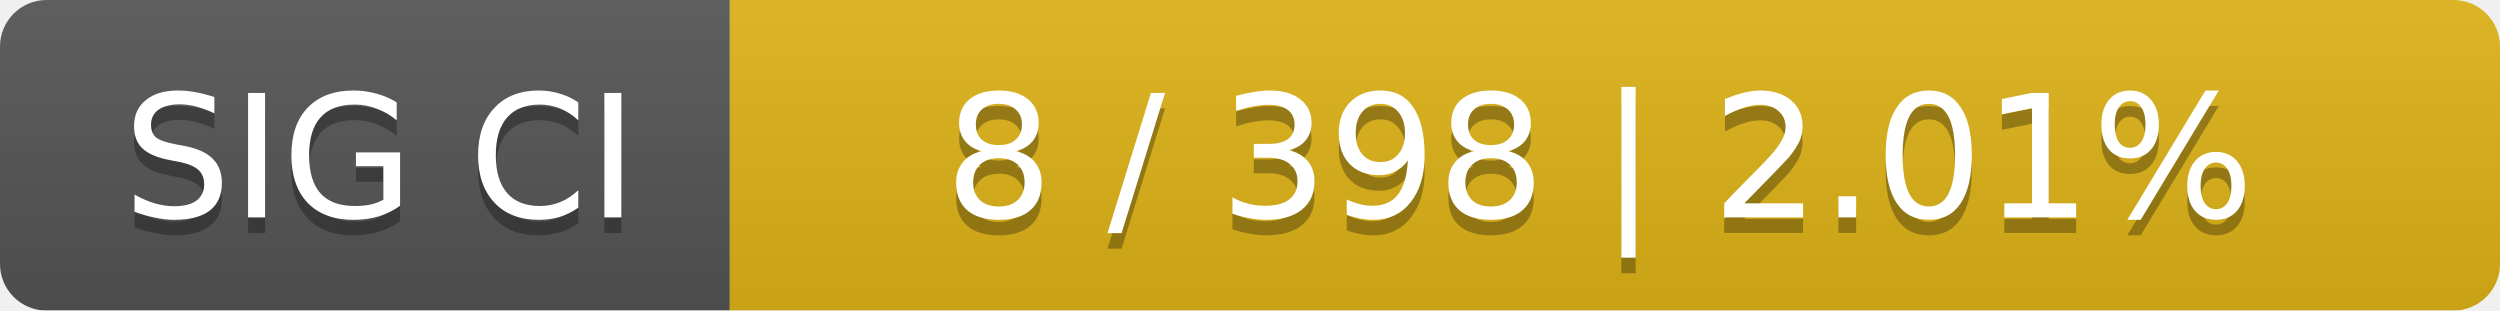
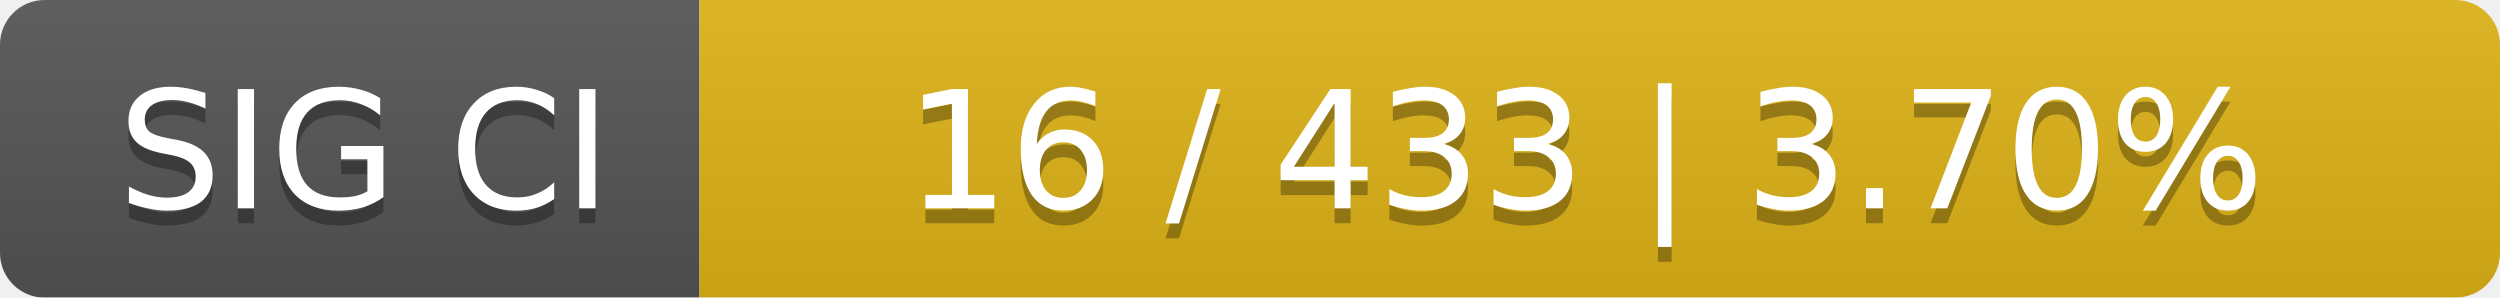
- <svg xmlns="http://www.w3.org/2000/svg" width="161" height="20">
+ <svg xmlns="http://www.w3.org/2000/svg" width="168" height="20">
  <linearGradient id="smooth" x2="0" y2="100%">
    <stop offset="0" stop-color="#bbb" stop-opacity=".1" />
    <stop offset="1" stop-opacity=".1" />
  </linearGradient>
  <mask id="round">
-     <rect width="161" height="20" rx="3" fill="#fff" />
+     <rect width="168" height="20" rx="3" fill="#fff" />
  </mask>
  <g mask="url(#round)">
    <rect width="47" height="20" fill="#555" />
-     <rect x="47" width="114" height="20" fill="#dfb317" />
-     <rect width="161" height="20" fill="url(#smooth)" />
+     <rect x="47" width="121" height="20" fill="#dfb317" />
+     <rect width="168" height="20" fill="url(#smooth)" />
  </g>
  <g fill="#fff" text-anchor="middle" font-family="DejaVu Sans,Verdana,Geneva,sans-serif" font-size="11">
    <text x="24.5" y="15" fill="#010101" fill-opacity=".3">SIG CI</text>
    <text x="24.5" y="14">SIG CI</text>
-     <text x="103" y="15" fill="#010101" fill-opacity=".3">8 / 398    |    2.01%</text>
-     <text x="103" y="14">8 / 398    |    2.01%</text>
+     <text x="106.5" y="15" fill="#010101" fill-opacity=".3">16 / 433    |    3.70%</text>
+     <text x="106.5" y="14">16 / 433    |    3.70%</text>
  </g>
</svg>
